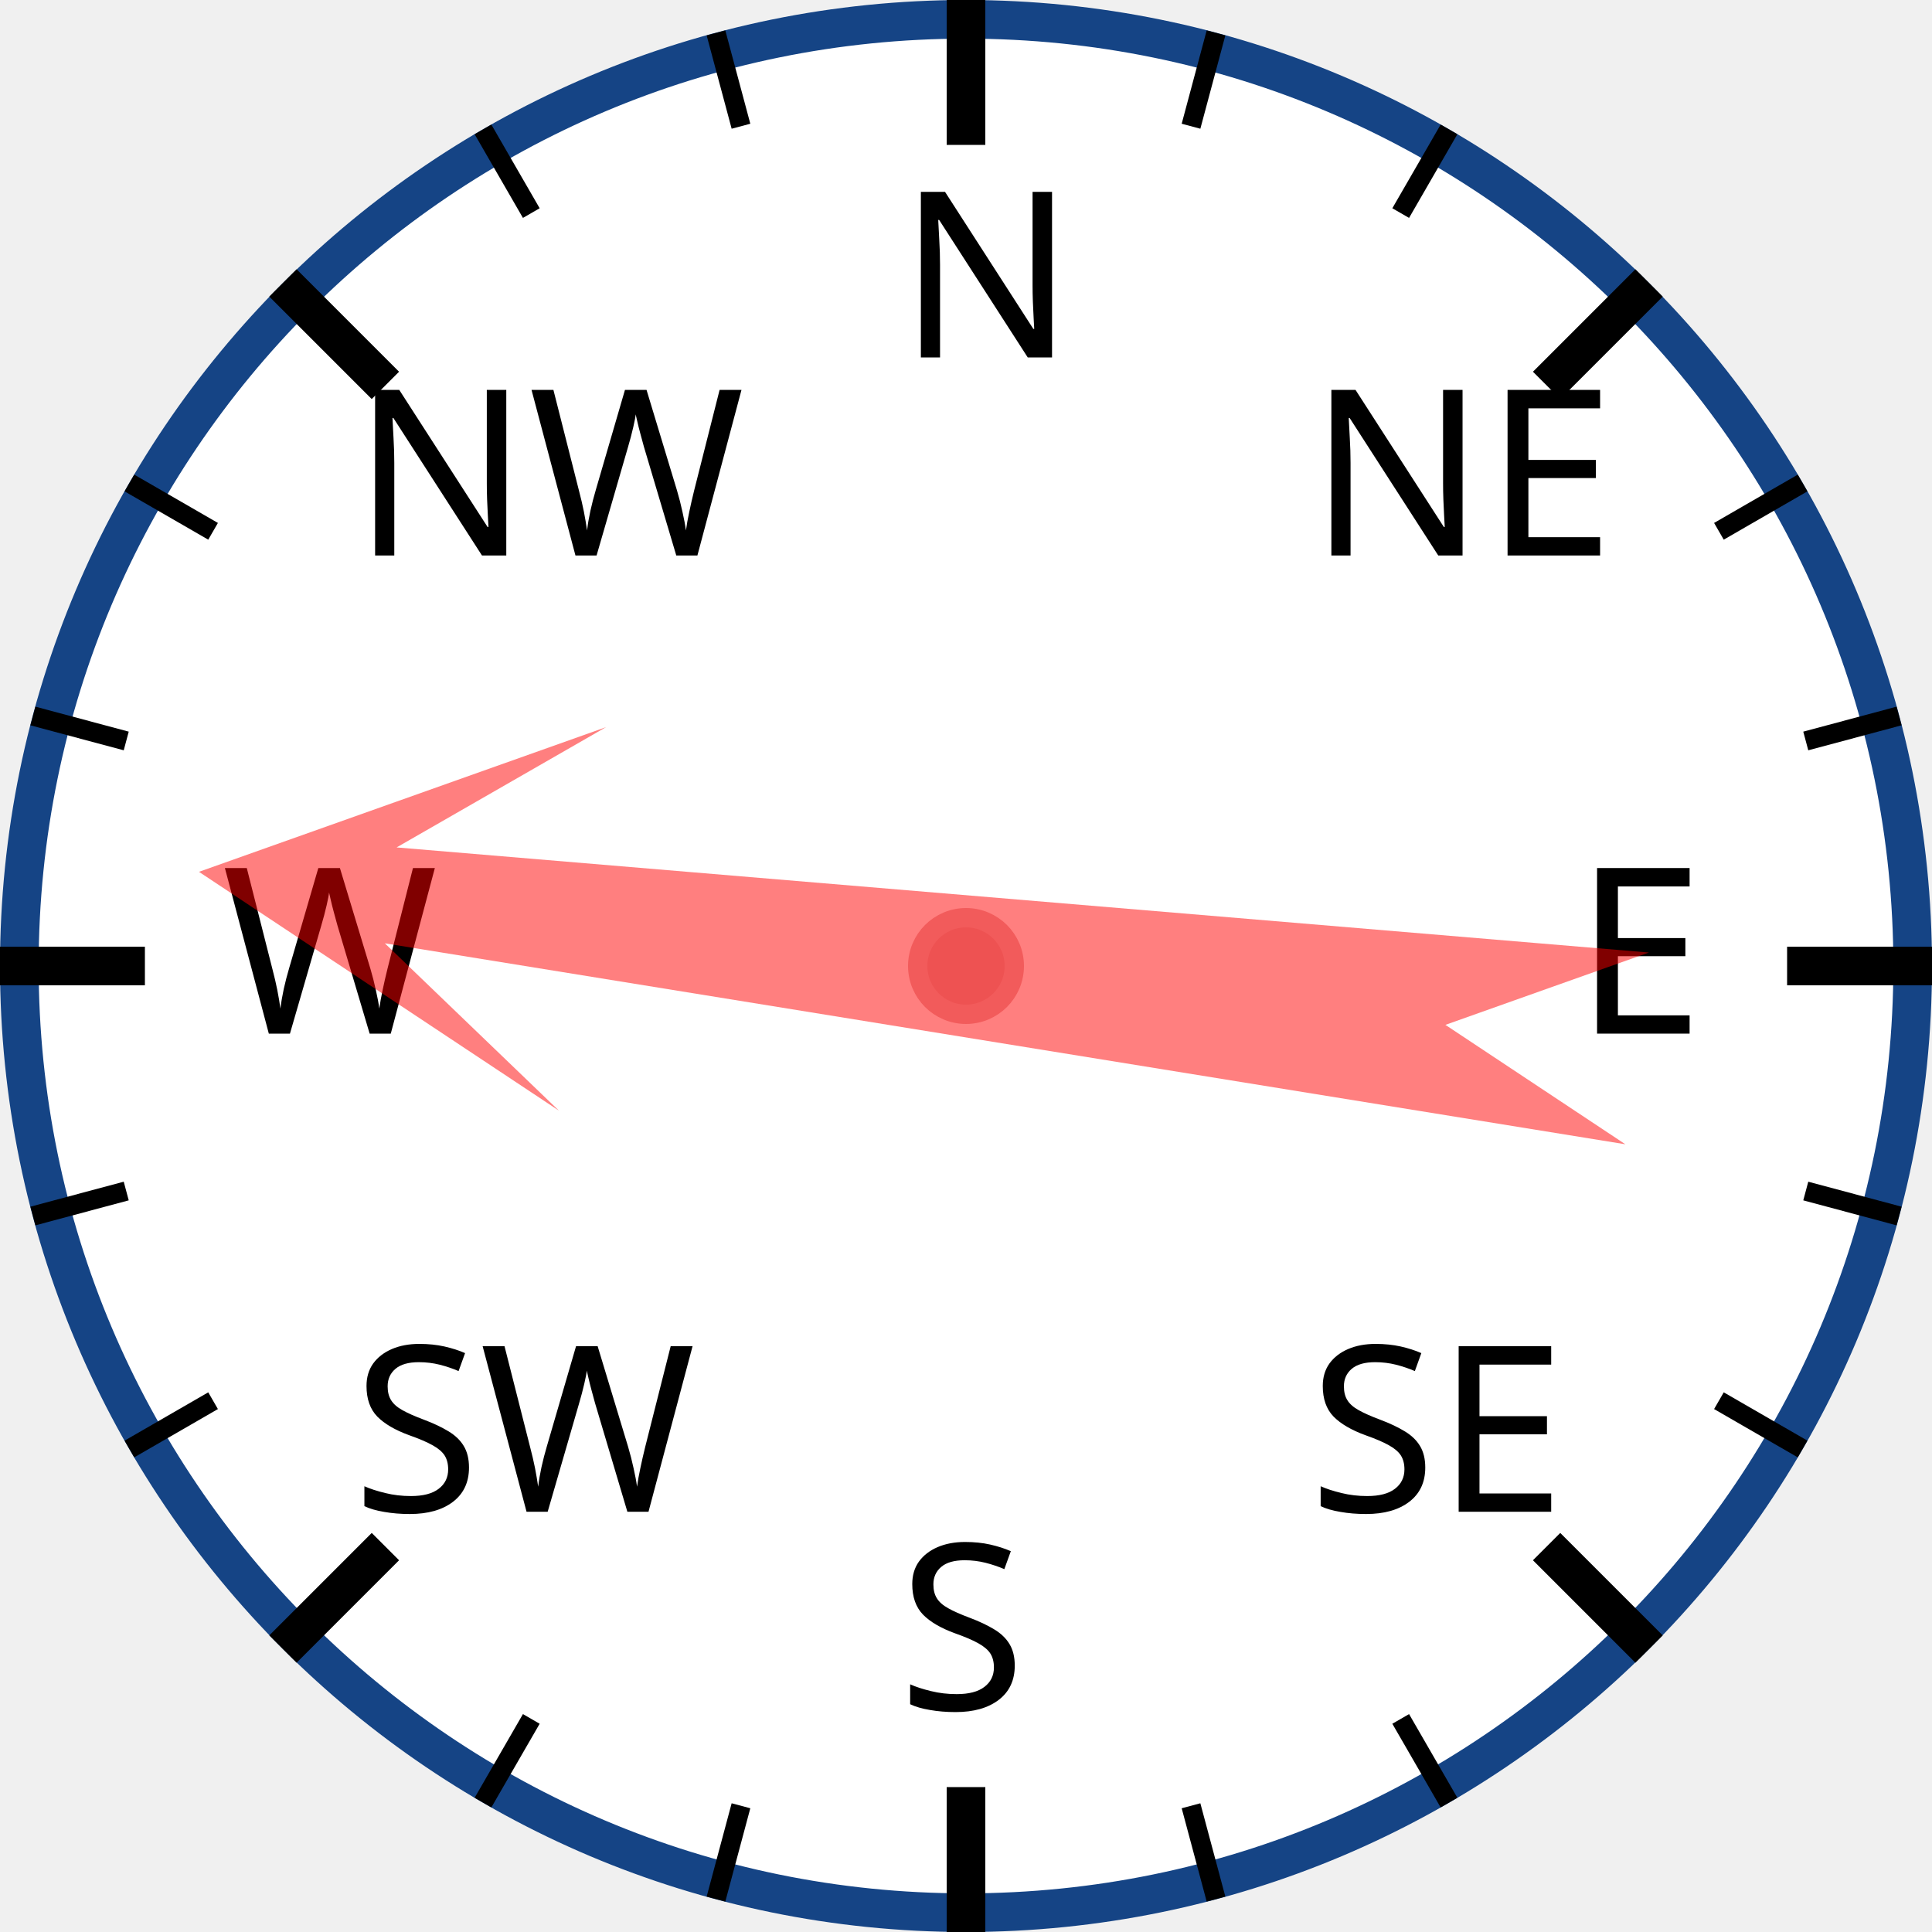
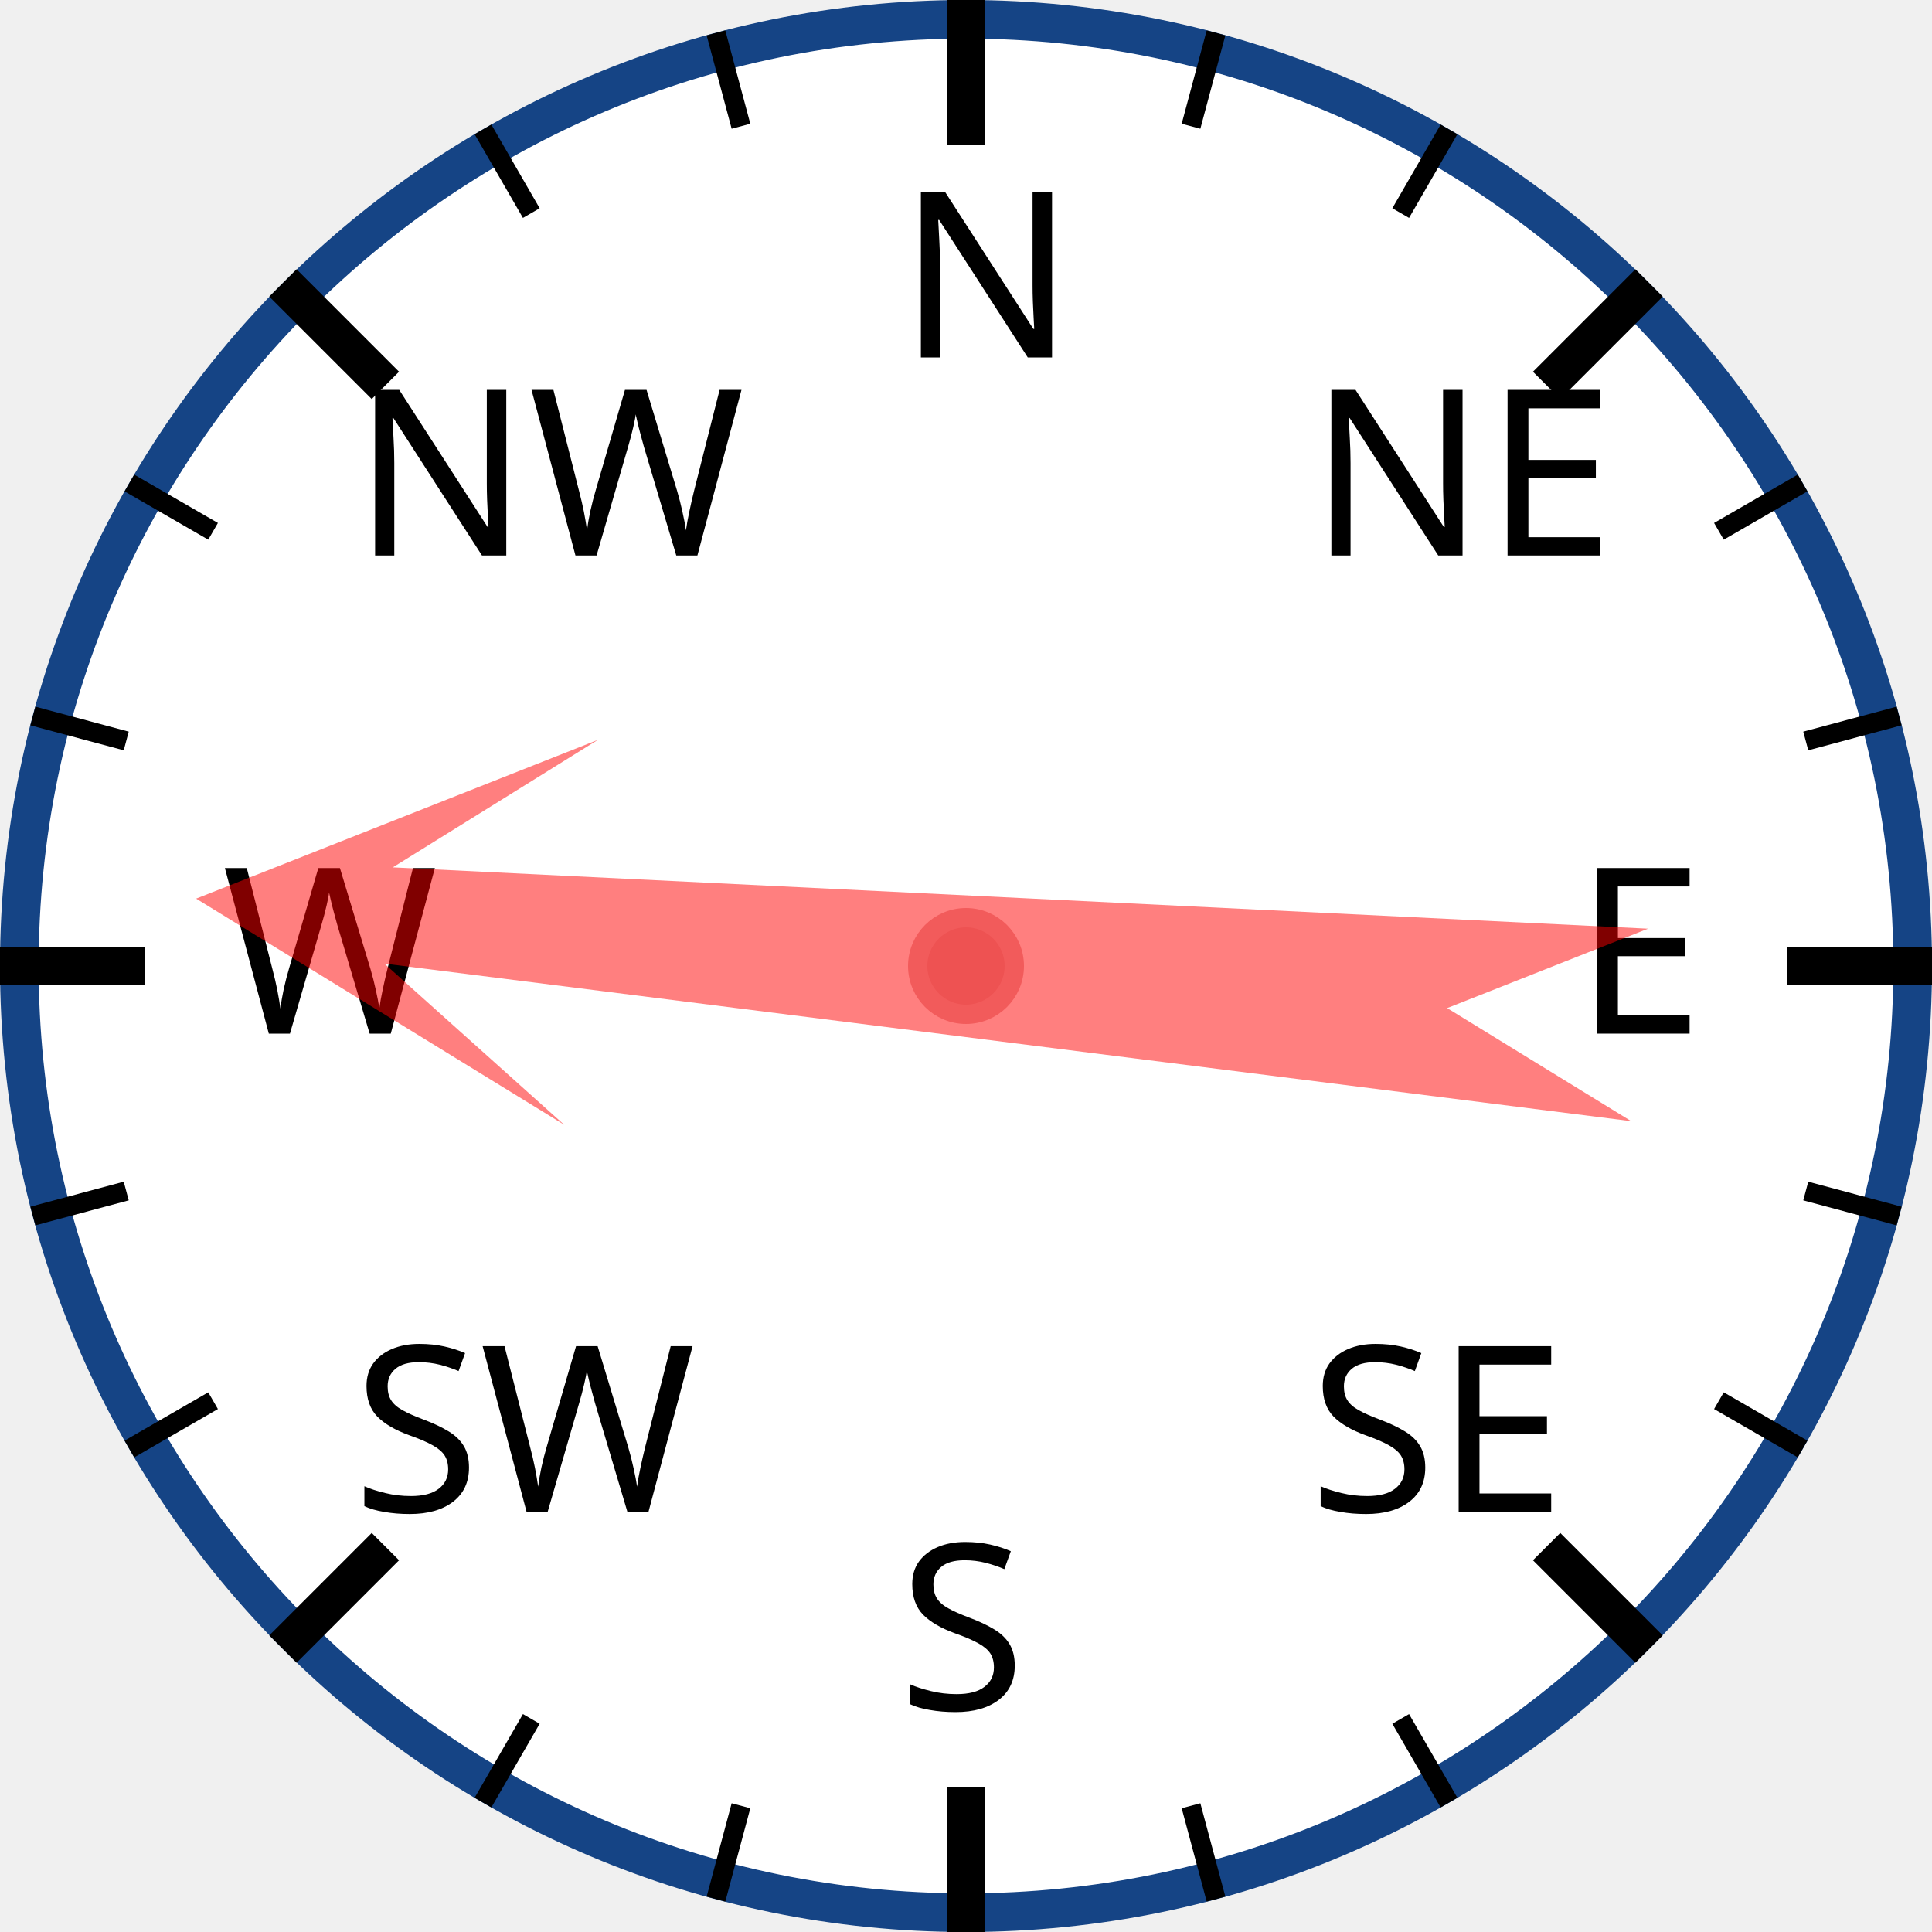
<svg xmlns="http://www.w3.org/2000/svg" width="120px" height="120px" viewBox="0 0 200 200">
  <circle cx="100" cy="100" r="98" style="fill: white; stroke: #154485; stroke-width: 4;" />
  <text x="93.0" y="37.0" style="font-family: sans-serif; font-size: 18pt;">N</text>
  <line x1="100.0" y1="0.0" x2="100.0" y2="15.0" style="stroke: black; stroke-width: 4;" />
  <line x1="74.118" y1="3.407" x2="76.706" y2="13.067" style="stroke: black; stroke-width: 2;" />
  <line x1="50" y1="13.397" x2="55" y2="22.058" style="stroke: black; stroke-width: 2;" />
  <text x="36.503" y="57.503" style="font-family: sans-serif; font-size: 18pt;">NW</text>
  <line x1="29.289" y1="29.289" x2="39.896" y2="39.896" style="stroke: black; stroke-width: 4;" />
  <line x1="13.397" y1="50" x2="22.058" y2="55" style="stroke: black; stroke-width: 2;" />
  <line x1="3.407" y1="74.118" x2="13.067" y2="76.706" style="stroke: black; stroke-width: 2;" />
  <text x="23.0" y="107.0" style="font-family: sans-serif; font-size: 18pt;">W</text>
  <line x1="0.0" y1="100.0" x2="15.0" y2="100.0" style="stroke: black; stroke-width: 4;" />
  <line x1="3.407" y1="125.882" x2="13.067" y2="123.294" style="stroke: black; stroke-width: 2;" />
  <line x1="13.397" y1="150" x2="22.058" y2="145" style="stroke: black; stroke-width: 2;" />
  <text x="36.503" y="156.497" style="font-family: sans-serif; font-size: 18pt;">SW</text>
  <line x1="29.289" y1="170.711" x2="39.896" y2="160.104" style="stroke: black; stroke-width: 4;" />
  <line x1="50" y1="186.603" x2="55" y2="177.942" style="stroke: black; stroke-width: 2;" />
  <line x1="74.118" y1="196.593" x2="76.706" y2="186.933" style="stroke: black; stroke-width: 2;" />
  <text x="93" y="177.0" style="font-family: sans-serif; font-size: 18pt;">S</text>
  <line x1="100" y1="200.0" x2="100" y2="185.0" style="stroke: black; stroke-width: 4;" />
  <line x1="125.882" y1="196.593" x2="123.294" y2="186.933" style="stroke: black; stroke-width: 2;" />
  <line x1="150.0" y1="186.603" x2="145.0" y2="177.942" style="stroke: black; stroke-width: 2;" />
  <text x="135.497" y="156.497" style="font-family: sans-serif; font-size: 18pt;">SE</text>
  <line x1="170.711" y1="170.711" x2="160.104" y2="160.104" style="stroke: black; stroke-width: 4;" />
  <line x1="186.603" y1="150" x2="177.942" y2="145" style="stroke: black; stroke-width: 2;" />
  <line x1="196.593" y1="125.882" x2="186.933" y2="123.294" style="stroke: black; stroke-width: 2;" />
  <text x="163.0" y="107" style="font-family: sans-serif; font-size: 18pt;">E</text>
  <line x1="200.0" y1="100" x2="185.0" y2="100" style="stroke: black; stroke-width: 4;" />
  <line x1="196.593" y1="74.118" x2="186.933" y2="76.706" style="stroke: black; stroke-width: 2;" />
  <line x1="186.603" y1="50" x2="177.942" y2="55" style="stroke: black; stroke-width: 2;" />
  <text x="135.497" y="57.503" style="font-family: sans-serif; font-size: 18pt;">NE</text>
  <line x1="170.711" y1="29.289" x2="160.104" y2="39.896" style="stroke: black; stroke-width: 4;" />
  <line x1="150" y1="13.397" x2="145" y2="22.058" style="stroke: black; stroke-width: 2;" />
  <line x1="125.882" y1="3.407" x2="123.294" y2="13.067" style="stroke: black; stroke-width: 2;" />
-   <polygon points="100 20 120 60 105 40 110 170 100 150 90 170 95 40 80 60" style="fill: red; fill-opacity: 0.5;" transform="rotate(277,100,100)" />
+   <polygon points="100 20 120 60 105 40 110 170 100 150 90 170 95 40 80 60" style="fill: red; fill-opacity: 0.5;" transform="rotate(275,100,100)" />
  <circle cx="100" cy="100" r="5" style="fill: #EE5252; stroke: #F25B5B; stroke-width: 2;" />
</svg>
